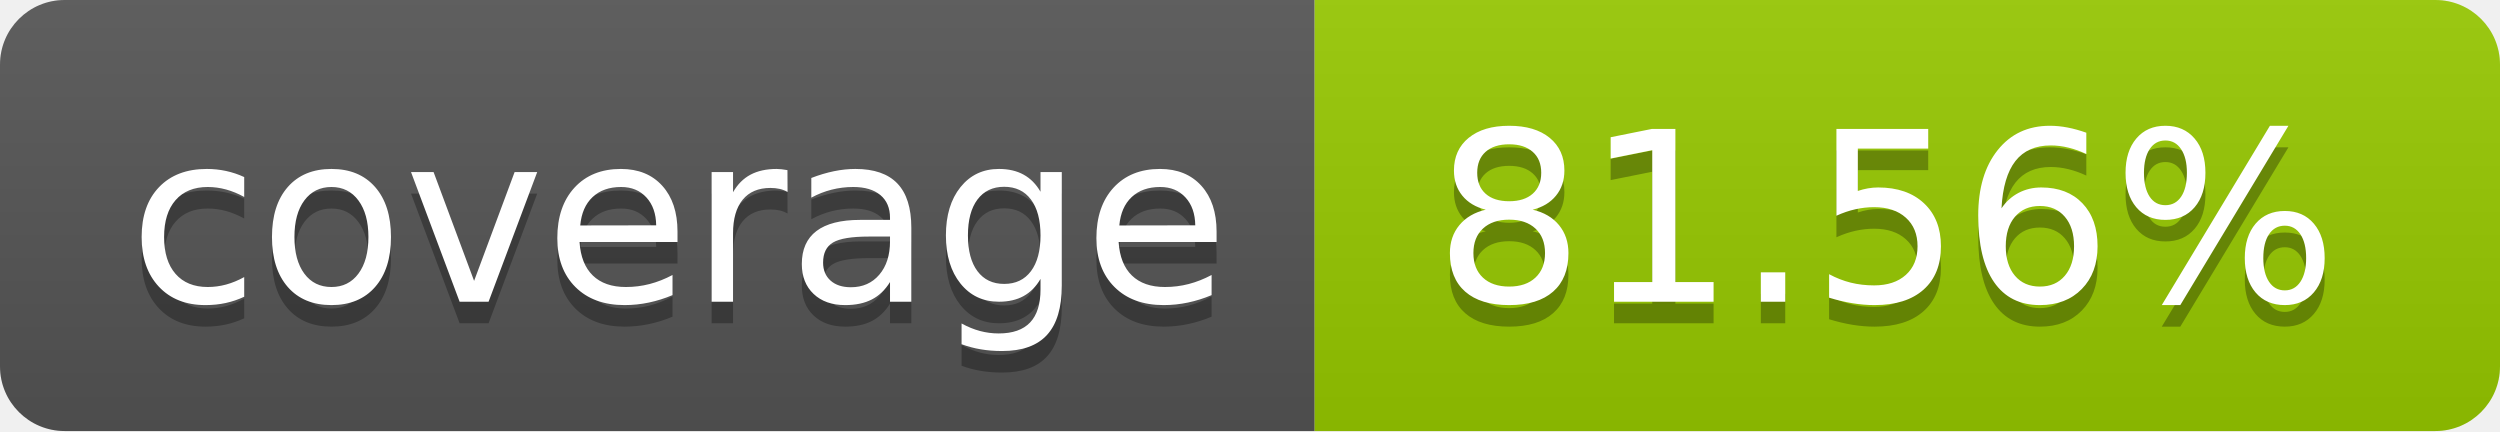
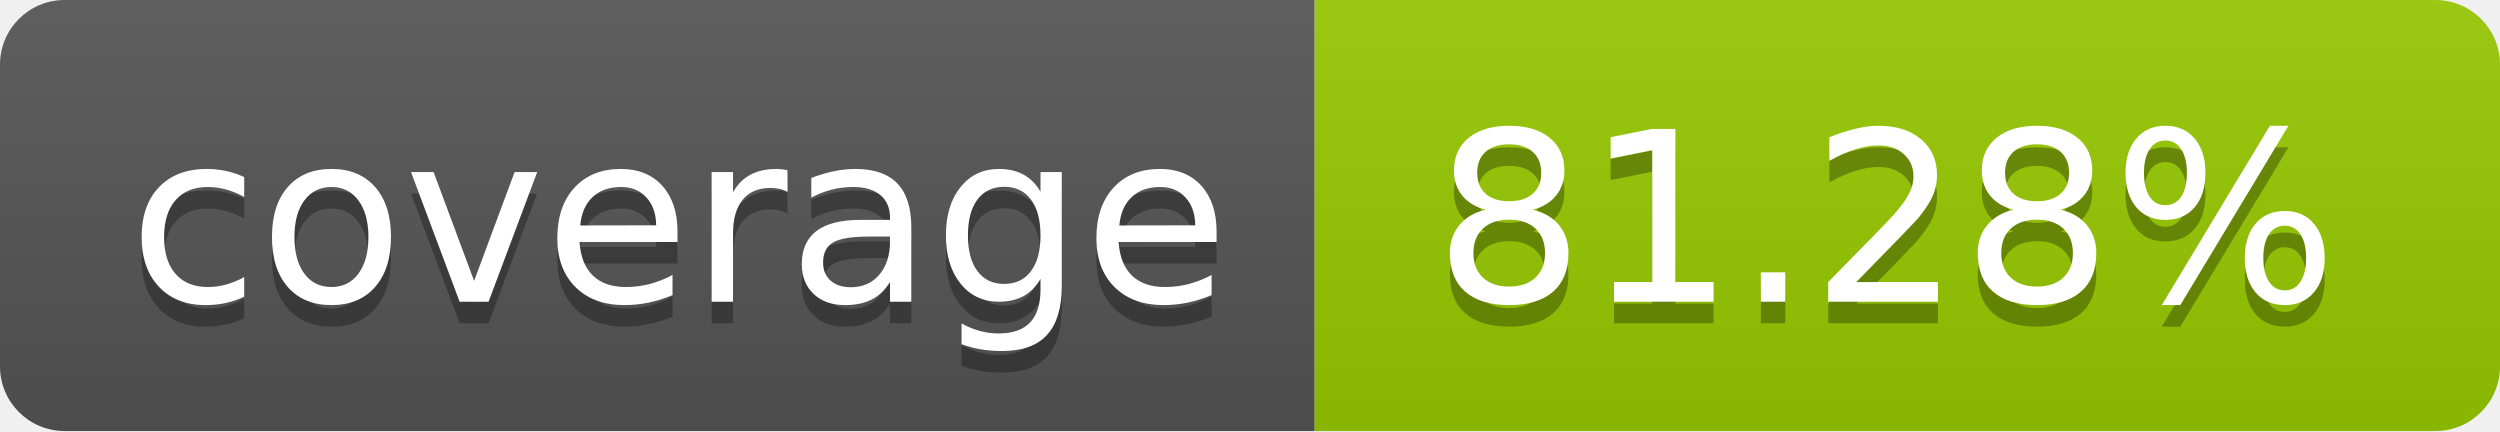
- <svg xmlns="http://www.w3.org/2000/svg" width="116" height="20" role="img" aria-label="coverage: 81.56%">
+ <svg xmlns="http://www.w3.org/2000/svg" width="116" height="20" role="img" aria-label="coverage: 81.28%">
  <linearGradient id="s" x2="0" y2="100%">
    <stop offset="0" stop-color="#bbb" stop-opacity=".1" />
    <stop offset="1" stop-opacity=".1" />
  </linearGradient>
  <clipPath id="r">
    <rect width="116" height="20" rx="3" fill="#fff" />
  </clipPath>
  <g clip-path="url(#r)">
    <rect width="61" height="20" fill="#555" />
    <rect x="61" width="55" height="20" fill="#97ca00" />
    <rect width="116" height="20" fill="url(#s)" />
  </g>
  <g fill="#fff" text-anchor="middle" font-family="Verdana,Geneva,DejaVu Sans,sans-serif" text-rendering="geometricPrecision" font-size="110">
    <text aria-hidden="true" x="315.0" y="150" fill="#010101" fill-opacity=".3" transform="scale(.1)" textLength="510">coverage</text>
    <text x="315.0" y="140" transform="scale(.1)" fill="#fff" textLength="510">coverage</text>
-     <text aria-hidden="true" x="875.0" y="150" fill="#010101" fill-opacity=".3" transform="scale(.1)" textLength="450">81.56%</text>
-     <text x="875.0" y="140" transform="scale(.1)" fill="#fff" textLength="450">81.56%</text>
+     <text aria-hidden="true" x="875.0" y="150" fill="#010101" fill-opacity=".3" transform="scale(.1)" textLength="450">81.28%</text>
+     <text x="875.0" y="140" transform="scale(.1)" fill="#fff" textLength="450">81.28%</text>
  </g>
</svg>
